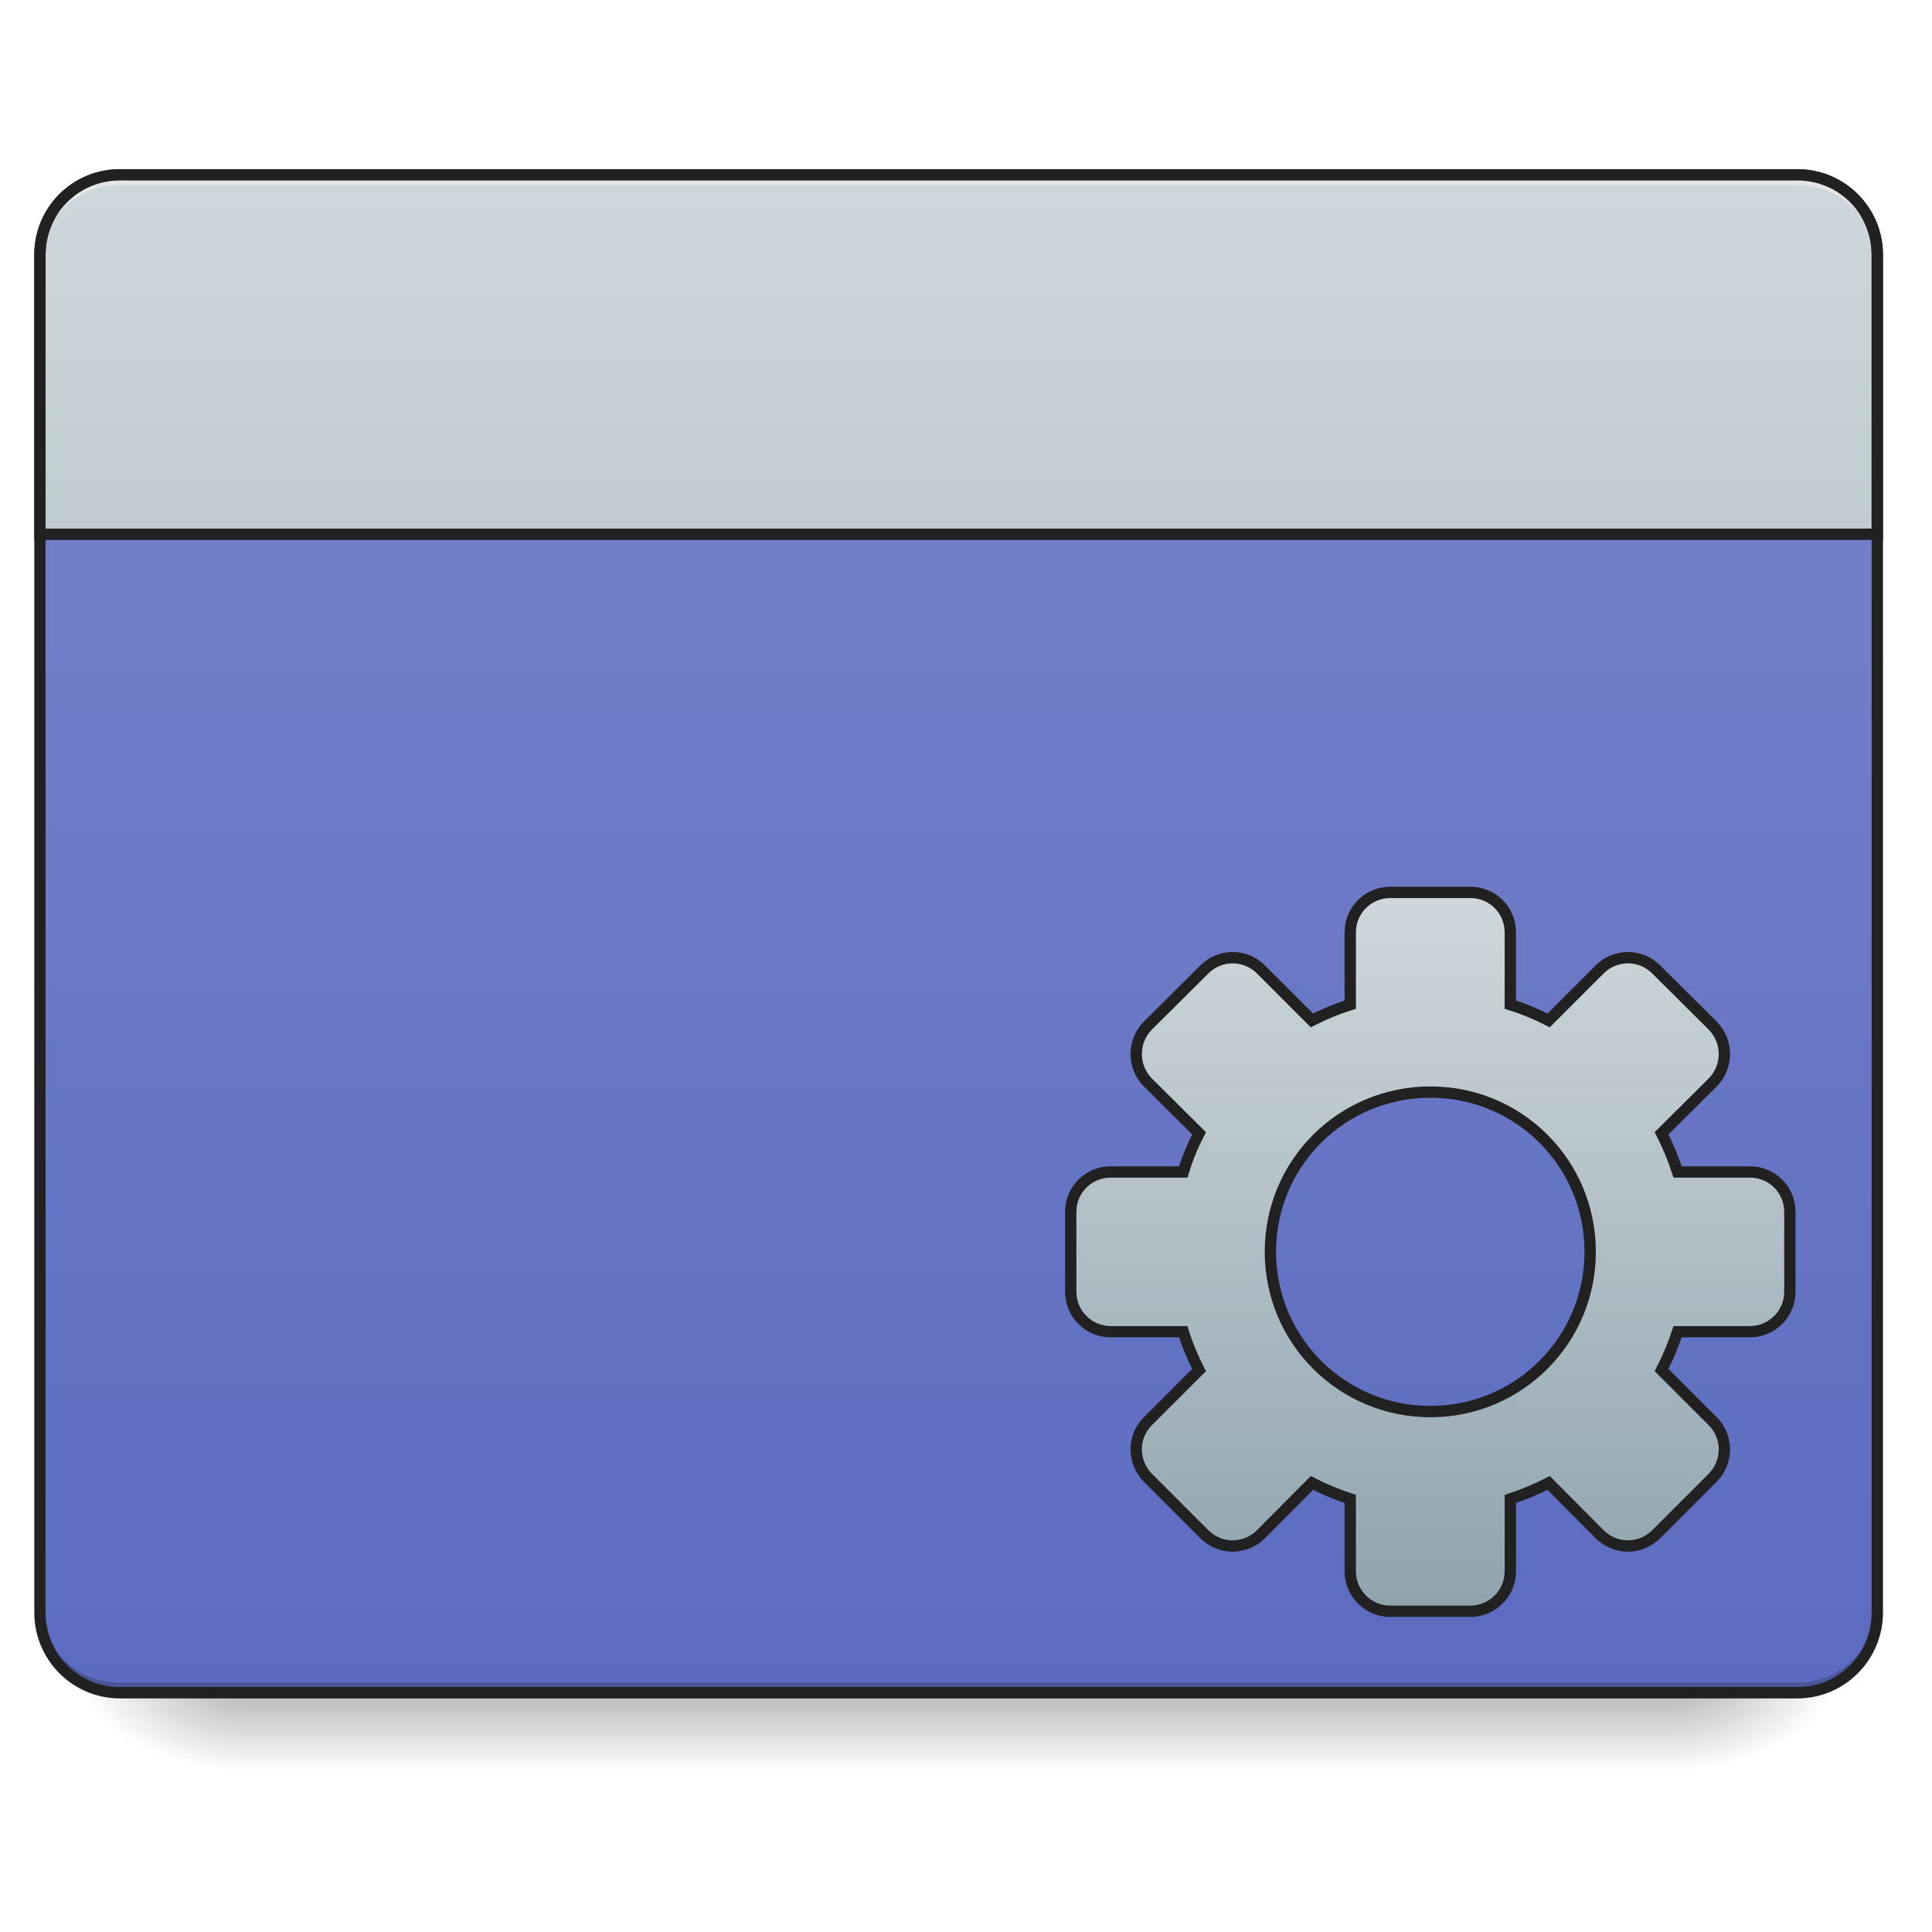
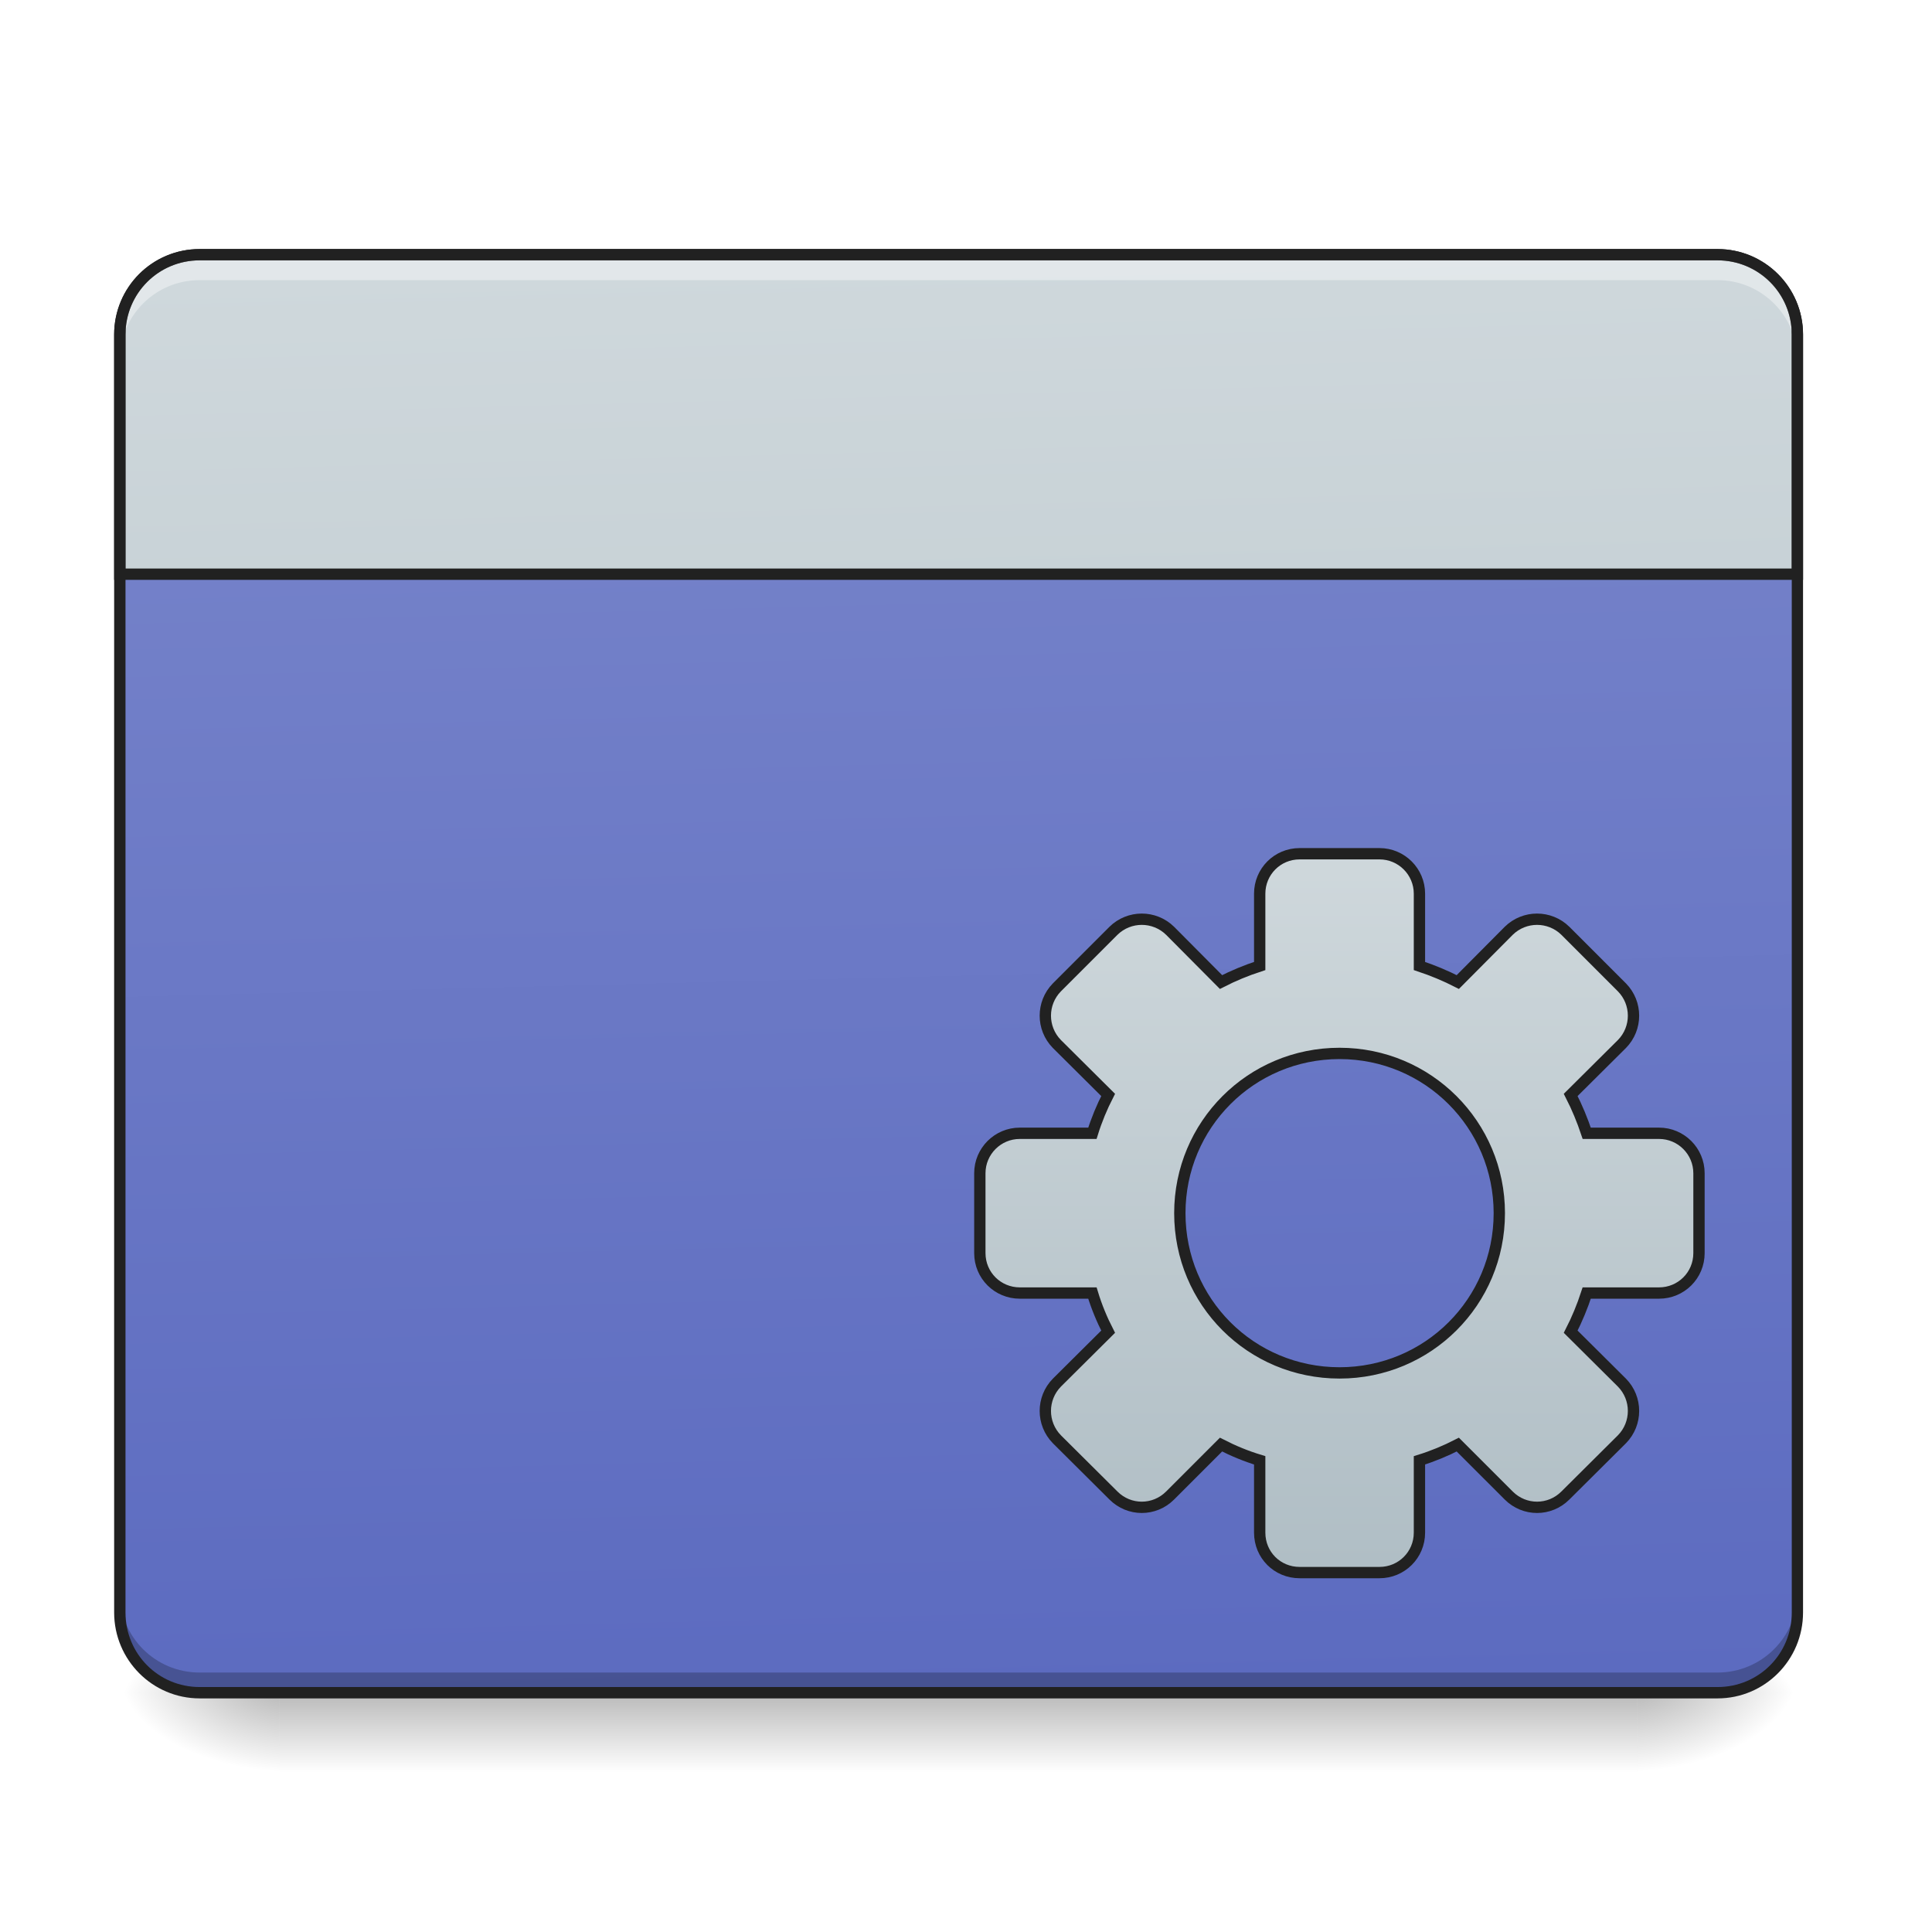
<svg xmlns="http://www.w3.org/2000/svg" width="24pt" height="24pt" viewBox="0 0 24 24" version="1.1">
  <defs>
    <linearGradient id="linear0" gradientUnits="userSpaceOnUse" x1="254" y1="233.5" x2="254" y2="254.667" gradientTransform="matrix(0.0468795,0,0,0.0468795,-0.0000028613,10.07909)">
      <stop offset="0" style="stop-color:rgb(0%,0%,0%);stop-opacity:0.275;" />
      <stop offset="1" style="stop-color:rgb(0%,0%,0%);stop-opacity:0;" />
    </linearGradient>
-     <radialGradient id="radial0" gradientUnits="userSpaceOnUse" cx="450.909" cy="189.579" fx="450.909" fy="189.579" r="21.167" gradientTransform="matrix(0.000000130628,-0.0585994,-0.105479,-0.0000000761539,40.58641,47.6965)">
+     <radialGradient id="radial0" gradientUnits="userSpaceOnUse" cx="450.909" cy="189.579" fx="450.909" fy="189.579" r="21.167" gradientTransform="matrix(0.000000130628,-0.0585994,-0.105479,-0.0000000761539,40.09027,47.6965)">
      <stop offset="0" style="stop-color:rgb(0%,0%,0%);stop-opacity:0.314;" />
      <stop offset="0.222" style="stop-color:rgb(0%,0%,0%);stop-opacity:0.275;" />
      <stop offset="1" style="stop-color:rgb(0%,0%,0%);stop-opacity:0;" />
    </radialGradient>
-     <radialGradient id="radial1" gradientUnits="userSpaceOnUse" cx="450.909" cy="189.579" fx="450.909" fy="189.579" r="21.167" gradientTransform="matrix(-0.000000130628,0.0585994,0.105479,0.0000000761539,-16.77163,-5.645609)">
+     <radialGradient id="radial1" gradientUnits="userSpaceOnUse" cx="450.909" cy="189.579" fx="450.909" fy="189.579" r="21.167" gradientTransform="matrix(-0.000000130628,0.0585994,0.105479,0.0000000761539,-16.2755,-5.645611)">
      <stop offset="0" style="stop-color:rgb(0%,0%,0%);stop-opacity:0.314;" />
      <stop offset="0.222" style="stop-color:rgb(0%,0%,0%);stop-opacity:0.275;" />
      <stop offset="1" style="stop-color:rgb(0%,0%,0%);stop-opacity:0;" />
    </radialGradient>
-     <radialGradient id="radial2" gradientUnits="userSpaceOnUse" cx="450.909" cy="189.579" fx="450.909" fy="189.579" r="21.167" gradientTransform="matrix(-0.000000130628,-0.0585994,0.105479,-0.0000000761539,-16.77163,47.6965)">
+     <radialGradient id="radial2" gradientUnits="userSpaceOnUse" cx="450.909" cy="189.579" fx="450.909" fy="189.579" r="21.167" gradientTransform="matrix(-0.000000130628,-0.0585994,0.105479,-0.0000000761539,-16.2755,47.6965)">
      <stop offset="0" style="stop-color:rgb(0%,0%,0%);stop-opacity:0.314;" />
      <stop offset="0.222" style="stop-color:rgb(0%,0%,0%);stop-opacity:0.275;" />
      <stop offset="1" style="stop-color:rgb(0%,0%,0%);stop-opacity:0;" />
    </radialGradient>
-     <radialGradient id="radial3" gradientUnits="userSpaceOnUse" cx="450.909" cy="189.579" fx="450.909" fy="189.579" r="21.167" gradientTransform="matrix(0.000000130628,0.0585994,-0.105479,0.0000000761539,40.58641,-5.64561)">
+     <radialGradient id="radial3" gradientUnits="userSpaceOnUse" cx="450.909" cy="189.579" fx="450.909" fy="189.579" r="21.167" gradientTransform="matrix(0.000000130628,0.0585994,-0.105479,0.0000000761539,40.09027,-5.645611)">
      <stop offset="0" style="stop-color:rgb(0%,0%,0%);stop-opacity:0.314;" />
      <stop offset="0.222" style="stop-color:rgb(0%,0%,0%);stop-opacity:0.275;" />
      <stop offset="1" style="stop-color:rgb(0%,0%,0%);stop-opacity:0;" />
    </radialGradient>
-     <linearGradient id="linear1" gradientUnits="userSpaceOnUse" x1="211.667" y1="233.5" x2="211.667" y2="-168.667" gradientTransform="matrix(0.0468795,0,0,0.0468795,0,10.07909)">
+     <linearGradient id="linear1" gradientUnits="userSpaceOnUse" x1="306.917" y1="-25.792" x2="305.955" y2="-135.329" gradientTransform="matrix(0.0565122,0,0,0.163059,-4.39051,25.23101)">
      <stop offset="0" style="stop-color:rgb(36.078%,41.961%,75.294%);stop-opacity:1;" />
      <stop offset="1" style="stop-color:rgb(47.451%,52.549%,79.608%);stop-opacity:1;" />
    </linearGradient>
-     <linearGradient id="linear2" gradientUnits="userSpaceOnUse" x1="314.734" y1="-25.792" x2="314.734" y2="-141.415" gradientTransform="matrix(4.556143,0,0,13.14618,-353.9727,2034.18)">
-       <stop offset="0" style="stop-color:rgb(56.471%,64.314%,68.235%);stop-opacity:1;" />
+     <linearGradient id="linear2" gradientUnits="userSpaceOnUse" x1="306.917" y1="-25.792" x2="305.955" y2="-135.329" gradientTransform="matrix(4.556143,0,0,13.14618,-353.9727,2034.18)">
+       <stop offset="0" style="stop-color:rgb(69.02%,74.51%,77.255%);stop-opacity:1;" />
      <stop offset="1" style="stop-color:rgb(81.176%,84.706%,86.275%);stop-opacity:1;" />
    </linearGradient>
-     <linearGradient id="linear3" gradientUnits="userSpaceOnUse" x1="254" y1="148.833" x2="254" y2="-41.667" gradientTransform="matrix(1,0,0,1,125.0063,61.11565)">
-       <stop offset="0" style="stop-color:rgb(56.471%,64.314%,68.235%);stop-opacity:1;" />
+     <linearGradient id="linear3" gradientUnits="userSpaceOnUse" x1="254" y1="148.833" x2="254" y2="-41.667" gradientTransform="matrix(1,0,0,1,100.9323,50.9235)">
+       <stop offset="0" style="stop-color:rgb(69.02%,74.51%,77.255%);stop-opacity:1;" />
      <stop offset="1" style="stop-color:rgb(81.176%,84.706%,86.275%);stop-opacity:1;" />
    </linearGradient>
  </defs>
  <g id="surface1">
-     <path style=" stroke:none;fill-rule:nonzero;fill:url(#linear0);" d="M 2.977 21.027 L 20.84 21.027 L 20.84 22.02 L 2.977 22.02 Z M 2.977 21.027 " />
-     <path style=" stroke:none;fill-rule:nonzero;fill:url(#radial0);" d="M 20.84 21.027 L 22.824 21.027 L 22.824 20.031 L 20.84 20.031 Z M 20.84 21.027 " />
-     <path style=" stroke:none;fill-rule:nonzero;fill:url(#radial1);" d="M 2.977 21.027 L 0.992 21.027 L 0.992 22.02 L 2.977 22.02 Z M 2.977 21.027 " />
-     <path style=" stroke:none;fill-rule:nonzero;fill:url(#radial2);" d="M 2.977 21.027 L 0.992 21.027 L 0.992 20.031 L 2.977 20.031 Z M 2.977 21.027 " />
-     <path style=" stroke:none;fill-rule:nonzero;fill:url(#radial3);" d="M 20.84 21.027 L 22.824 21.027 L 22.824 22.02 L 20.84 22.02 Z M 20.84 21.027 " />
-     <path style=" stroke:none;fill-rule:nonzero;fill:url(#linear1);" d="M 1.488 2.172 L 22.328 2.172 C 22.875 2.172 23.32 2.617 23.32 3.164 L 23.32 20.031 C 23.32 20.582 22.875 21.027 22.328 21.027 L 1.488 21.027 C 0.941 21.027 0.496 20.582 0.496 20.031 L 0.496 3.164 C 0.496 2.617 0.941 2.172 1.488 2.172 Z M 1.488 2.172 " />
-     <path style=" stroke:none;fill-rule:nonzero;fill:rgb(0%,0%,0%);fill-opacity:0.196;" d="M 1.488 21.027 C 0.938 21.027 0.496 20.582 0.496 20.031 L 0.496 19.91 C 0.496 20.457 0.938 20.902 1.488 20.902 L 22.328 20.902 C 22.875 20.902 23.32 20.457 23.32 19.91 L 23.32 20.031 C 23.32 20.582 22.875 21.027 22.328 21.027 Z M 1.488 21.027 " />
-     <path style="fill-rule:nonzero;fill:url(#linear2);stroke-width:11.339;stroke-linecap:round;stroke-linejoin:miter;stroke:rgb(12.941%,12.941%,12.941%);stroke-opacity:1;stroke-miterlimit:4;" d="M 119.989 175.101 C 75.583 175.101 39.996 210.689 39.996 255.094 L 39.996 535.067 L 1880.136 535.067 L 1880.136 255.094 C 1880.136 210.689 1844.233 175.101 1800.143 175.101 C 1519.855 175.101 1309.796 175.101 959.908 175.101 Z M 119.989 175.101 " transform="matrix(0.0124035,0,0,0.0124035,0,0)" />
-     <path style=" stroke:none;fill-rule:nonzero;fill:rgb(90.196%,90.196%,90.196%);fill-opacity:0.937;" d="M 1.488 2.172 C 0.938 2.172 0.496 2.613 0.496 3.164 L 0.496 3.289 C 0.496 3.281 0.496 3.27 0.496 3.262 C 0.512 2.727 0.949 2.297 1.488 2.297 L 22.328 2.297 C 22.875 2.297 23.32 2.738 23.32 3.289 L 23.32 3.164 C 23.32 2.613 22.875 2.172 22.328 2.172 Z M 1.488 2.172 " />
-     <path style=" stroke:none;fill-rule:nonzero;fill:rgb(12.941%,12.941%,12.941%);fill-opacity:1;" d="M 1.488 2.102 C 0.902 2.102 0.426 2.578 0.426 3.164 L 0.426 20.031 C 0.426 20.621 0.902 21.098 1.488 21.098 L 22.328 21.098 C 22.914 21.098 23.391 20.621 23.391 20.031 L 23.391 3.164 C 23.391 2.578 22.914 2.102 22.328 2.102 Z M 1.488 2.242 L 22.328 2.242 C 22.84 2.242 23.25 2.652 23.25 3.164 L 23.25 20.031 C 23.25 20.547 22.84 20.957 22.328 20.957 L 1.488 20.957 C 0.977 20.957 0.566 20.547 0.566 20.031 L 0.566 3.164 C 0.566 2.652 0.977 2.242 1.488 2.242 Z M 1.488 2.242 " />
-     <path style="fill-rule:nonzero;fill:url(#linear3);stroke-width:3;stroke-linecap:round;stroke-linejoin:miter;stroke:rgb(12.941%,12.941%,12.941%);stroke-opacity:1;stroke-miterlimit:4;" d="M 368.381 21.477 C 362.549 21.477 357.799 26.144 357.799 32.06 L 357.799 51.225 C 354.299 52.308 350.883 53.724 347.633 55.391 L 334.135 41.892 C 329.968 37.726 323.302 37.726 319.136 41.892 L 304.138 56.807 C 300.055 60.974 300.055 67.64 304.138 71.806 L 317.72 85.305 C 316.053 88.554 314.637 91.971 313.553 95.554 L 294.305 95.554 C 288.472 95.554 283.723 100.22 283.723 106.136 L 283.723 127.301 C 283.723 133.133 288.472 137.883 294.305 137.883 L 313.553 137.883 C 314.637 141.383 316.053 144.799 317.72 148.049 L 304.138 161.631 C 300.055 165.714 300.055 172.38 304.138 176.546 L 319.136 191.545 C 323.302 195.711 329.968 195.711 334.135 191.545 L 347.633 177.962 C 350.883 179.629 354.299 181.046 357.799 182.212 L 357.799 201.377 C 357.799 207.21 362.549 211.959 368.381 211.959 L 389.629 211.959 C 395.462 211.959 400.212 207.21 400.212 201.377 L 400.212 182.212 C 403.711 181.046 407.128 179.629 410.377 177.962 L 423.876 191.545 C 428.042 195.711 434.708 195.711 438.875 191.545 L 453.873 176.546 C 457.956 172.38 457.956 165.714 453.873 161.631 L 440.291 148.049 C 441.958 144.799 443.374 141.383 444.541 137.883 L 463.706 137.883 C 469.538 137.883 474.288 133.133 474.288 127.301 L 474.288 106.136 C 474.288 100.22 469.538 95.554 463.706 95.554 L 444.541 95.554 C 443.374 91.971 441.958 88.554 440.291 85.305 L 453.873 71.806 C 457.956 67.64 457.956 60.974 453.873 56.807 L 438.875 41.892 C 434.708 37.726 428.042 37.726 423.876 41.892 L 410.377 55.391 C 407.128 53.724 403.711 52.308 400.212 51.225 L 400.212 32.06 C 400.212 26.144 395.462 21.477 389.629 21.477 Z M 379.047 74.389 C 402.462 74.389 421.376 93.221 421.376 116.718 C 421.376 140.133 402.462 159.048 379.047 159.048 C 355.549 159.048 336.635 140.133 336.635 116.718 C 336.635 93.221 355.549 74.389 379.047 74.389 Z M 379.047 74.389 " transform="matrix(0.0468795,0,0,0.0468795,0,10.07909)" />
+     <path style=" stroke:none;fill-rule:nonzero;fill:url(#linear0);" d="M 3.473 21.027 L 20.34 21.027 L 20.34 22.02 L 3.473 22.02 Z M 3.473 21.027 " />
+     <path style=" stroke:none;fill-rule:nonzero;fill:url(#radial0);" d="M 20.34 21.027 L 22.328 21.027 L 22.328 20.031 L 20.34 20.031 Z M 20.34 21.027 " />
+     <path style=" stroke:none;fill-rule:nonzero;fill:url(#radial1);" d="M 3.473 21.027 L 1.488 21.027 L 1.488 22.02 L 3.473 22.02 Z M 3.473 21.027 " />
+     <path style=" stroke:none;fill-rule:nonzero;fill:url(#radial2);" d="M 3.473 21.027 L 1.488 21.027 L 1.488 20.031 L 3.473 20.031 Z M 3.473 21.027 " />
+     <path style=" stroke:none;fill-rule:nonzero;fill:url(#radial3);" d="M 20.34 21.027 L 22.328 21.027 L 22.328 22.02 L 20.34 22.02 Z M 20.34 21.027 " />
+     <path style=" stroke:none;fill-rule:nonzero;fill:url(#linear1);" d="M 2.48 3.164 L 21.336 3.164 C 21.883 3.164 22.328 3.609 22.328 4.156 L 22.328 20.031 C 22.328 20.582 21.883 21.027 21.336 21.027 L 2.48 21.027 C 1.934 21.027 1.488 20.582 1.488 20.031 L 1.488 4.156 C 1.488 3.609 1.934 3.164 2.48 3.164 Z M 2.48 3.164 " />
+     <path style=" stroke:none;fill-rule:nonzero;fill:rgb(0%,0%,0%);fill-opacity:0.235;" d="M 2.48 21.035 C 1.93 21.035 1.488 20.594 1.488 20.043 L 1.488 19.785 C 1.488 20.336 1.93 20.777 2.48 20.777 L 21.336 20.777 C 21.883 20.777 22.328 20.336 22.328 19.785 L 22.328 20.043 C 22.328 20.594 21.883 21.035 21.336 21.035 Z M 2.48 21.035 " />
+     <path style="fill-rule:nonzero;fill:url(#linear2);stroke-width:11.339;stroke-linecap:round;stroke-linejoin:miter;stroke:rgb(12.941%,12.941%,12.941%);stroke-opacity:1;stroke-miterlimit:4;" d="M 199.981 255.094 C 155.576 255.094 119.989 290.681 119.989 335.086 L 119.989 575.063 L 1800.143 575.063 L 1800.143 335.086 C 1800.143 290.681 1764.241 255.094 1720.151 255.094 Z M 199.981 255.094 " transform="matrix(0.0124035,0,0,0.0124035,0,0)" />
+     <path style=" stroke:none;fill-rule:nonzero;fill:rgb(100%,100%,100%);fill-opacity:0.392;" d="M 2.48 3.223 C 1.93 3.223 1.488 3.664 1.488 4.215 L 1.488 4.473 C 1.488 3.922 1.93 3.48 2.48 3.48 L 21.336 3.48 C 21.883 3.48 22.328 3.922 22.328 4.473 L 22.328 4.215 C 22.328 3.664 21.883 3.223 21.336 3.223 Z M 2.48 3.223 " />
+     <path style=" stroke:none;fill-rule:nonzero;fill:rgb(12.941%,12.941%,12.941%);fill-opacity:1;" d="M 2.48 3.094 C 1.895 3.094 1.418 3.57 1.418 4.156 L 1.418 20.031 C 1.418 20.621 1.895 21.098 2.48 21.098 L 21.336 21.098 C 21.922 21.098 22.398 20.621 22.398 20.031 L 22.398 4.156 C 22.398 3.57 21.922 3.094 21.336 3.094 Z M 2.48 3.234 L 21.336 3.234 C 21.848 3.234 22.258 3.645 22.258 4.156 L 22.258 20.031 C 22.258 20.547 21.848 20.957 21.336 20.957 L 2.48 20.957 C 1.969 20.957 1.559 20.547 1.559 20.031 L 1.559 4.156 C 1.559 3.645 1.969 3.234 2.48 3.234 Z M 2.48 3.234 " />
+     <path style="fill-rule:nonzero;fill:url(#linear3);stroke-width:3;stroke-linecap:round;stroke-linejoin:miter;stroke:rgb(12.941%,12.941%,12.941%);stroke-opacity:1;stroke-miterlimit:4;" d="M 344.384 11.228 C 338.468 11.228 333.801 15.978 333.801 21.811 L 333.801 40.976 C 330.218 42.142 326.802 43.559 323.552 45.225 L 310.054 31.643 C 305.887 27.56 299.221 27.56 295.055 31.643 L 280.057 46.642 C 275.974 50.808 275.974 57.474 280.057 61.64 L 293.639 75.139 C 291.972 78.389 290.556 81.805 289.472 85.305 L 270.224 85.305 C 264.391 85.305 259.642 90.054 259.642 95.887 L 259.642 117.052 C 259.642 122.968 264.391 127.634 270.224 127.634 L 289.472 127.634 C 290.556 131.217 291.972 134.633 293.639 137.883 L 280.057 151.382 C 275.974 155.548 275.974 162.214 280.057 166.38 L 295.055 181.295 C 299.221 185.462 305.887 185.462 310.054 181.295 L 323.552 167.797 C 326.802 169.463 330.218 170.88 333.801 171.963 L 333.801 191.128 C 333.801 197.044 338.468 201.71 344.384 201.71 L 365.548 201.71 C 371.381 201.71 376.131 197.044 376.131 191.128 L 376.131 171.963 C 379.63 170.88 383.047 169.463 386.296 167.797 L 399.795 181.295 C 403.961 185.462 410.627 185.462 414.794 181.295 L 429.792 166.38 C 433.875 162.214 433.875 155.548 429.792 151.382 L 416.21 137.883 C 417.877 134.633 419.293 131.217 420.46 127.634 L 439.625 127.634 C 445.457 127.634 450.207 122.968 450.207 117.052 L 450.207 95.887 C 450.207 90.054 445.457 85.305 439.625 85.305 L 420.46 85.305 C 419.293 81.805 417.877 78.389 416.21 75.139 L 429.792 61.64 C 433.875 57.474 433.875 50.808 429.792 46.642 L 414.794 31.643 C 410.627 27.56 403.961 27.56 399.795 31.643 L 386.296 45.225 C 383.047 43.559 379.63 42.142 376.131 40.976 L 376.131 21.811 C 376.131 15.978 371.381 11.228 365.548 11.228 Z M 354.966 64.14 C 378.381 64.14 397.295 83.055 397.295 106.469 C 397.295 129.967 378.381 148.799 354.966 148.799 C 331.468 148.799 312.637 129.967 312.637 106.469 C 312.637 83.055 331.468 64.14 354.966 64.14 Z M 354.966 64.14 " transform="matrix(0.0468795,0,0,0.0468795,0,10.07909)" />
  </g>
</svg>
